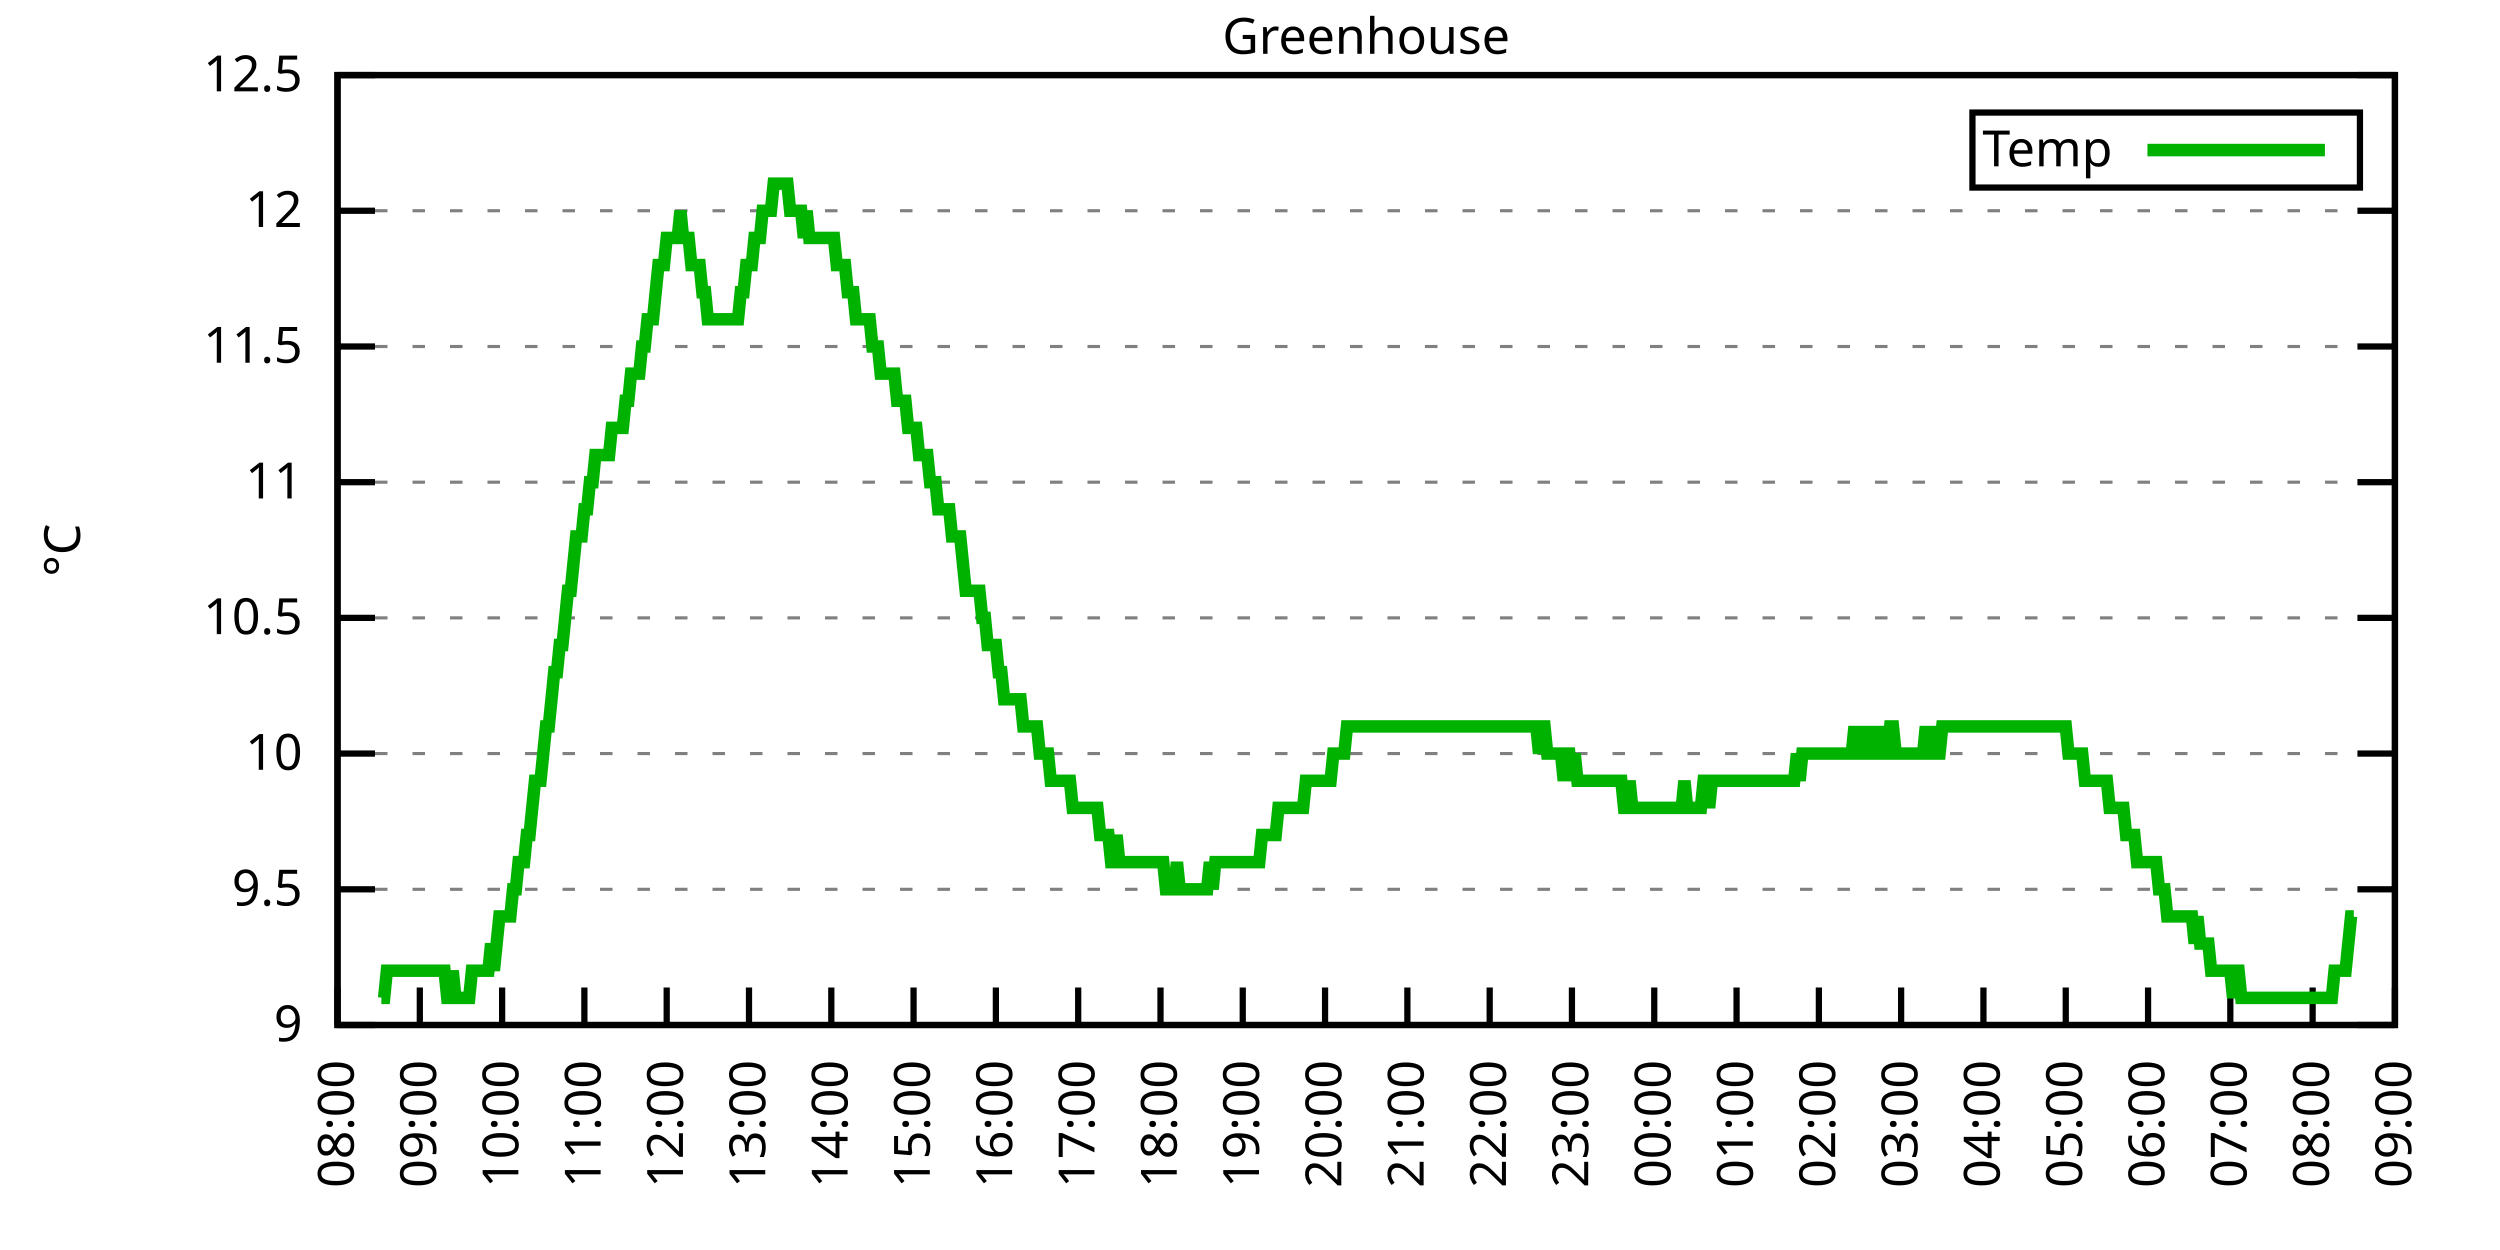
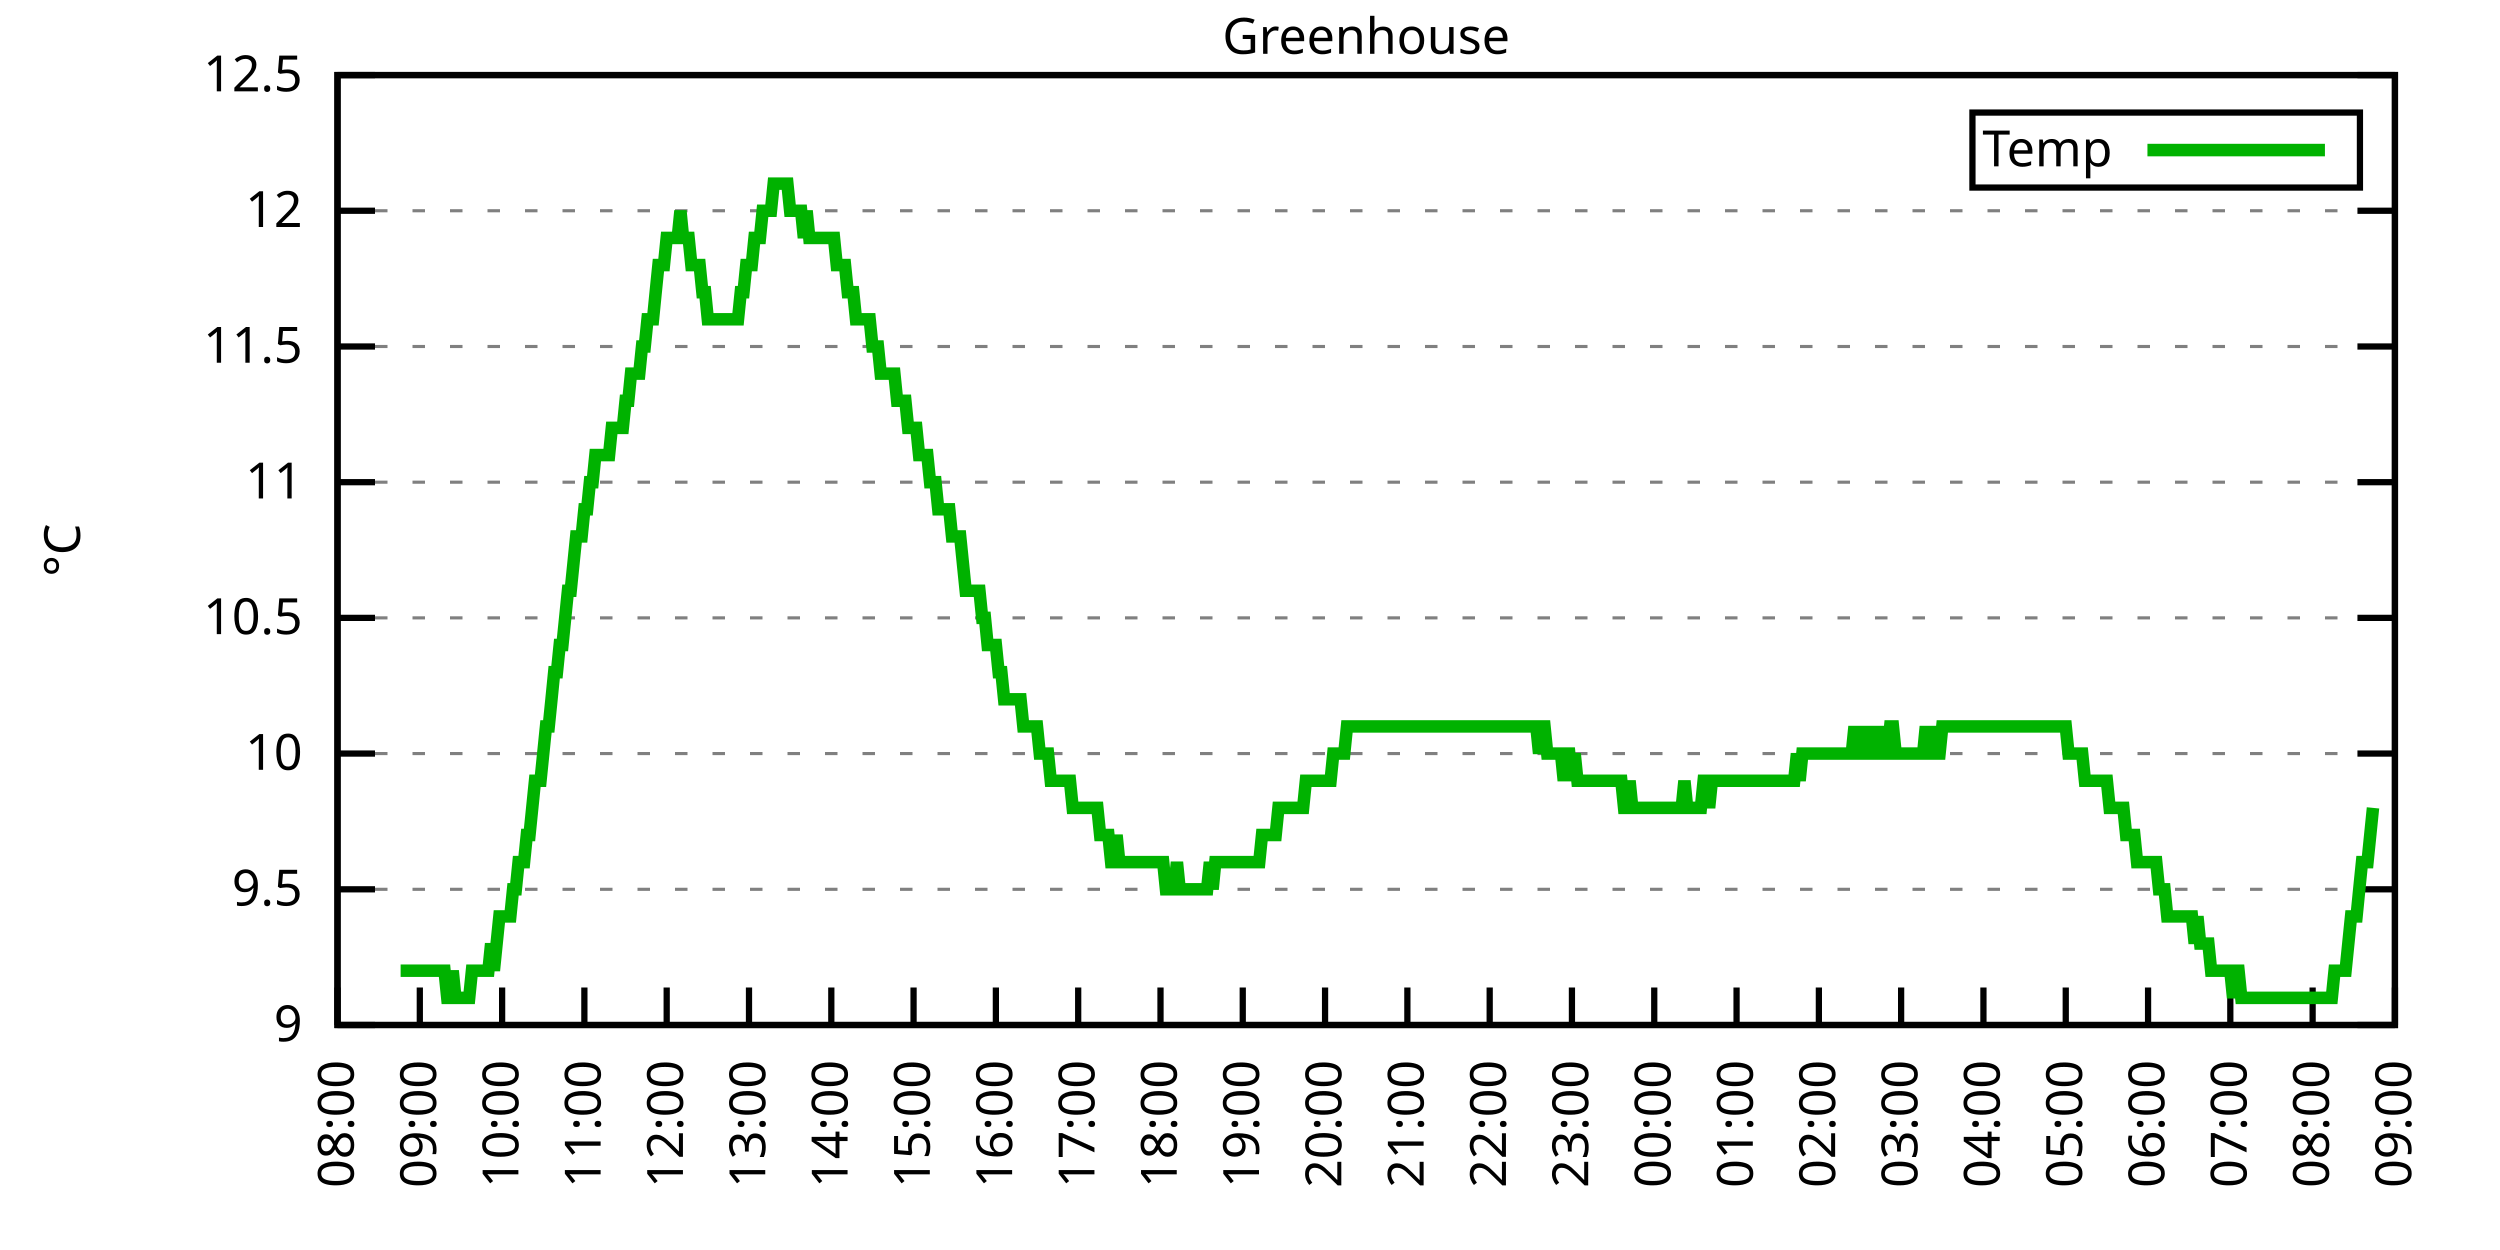
<svg xmlns="http://www.w3.org/2000/svg" xmlns:xlink="http://www.w3.org/1999/xlink" width="400" height="200" viewBox="0 0 400 200">
  <g id="gnuplot_canvas">
    <rect x="0" y="0" width="400" height="200" fill="none" />
    <defs>
      <circle id="gpDot" r="0.5" stroke-width="0.5" stroke="currentColor" />
      <path id="gpPt0" stroke-width="0.333" stroke="currentColor" d="M-1,0 h2 M0,-1 v2" />
      <path id="gpPt1" stroke-width="0.333" stroke="currentColor" d="M-1,-1 L1,1 M1,-1 L-1,1" />
      <path id="gpPt2" stroke-width="0.333" stroke="currentColor" d="M-1,0 L1,0 M0,-1 L0,1 M-1,-1 L1,1 M-1,1 L1,-1" />
      <rect id="gpPt3" stroke-width="0.333" stroke="currentColor" x="-1" y="-1" width="2" height="2" />
      <rect id="gpPt4" stroke-width="0.333" stroke="currentColor" fill="currentColor" x="-1" y="-1" width="2" height="2" />
      <circle id="gpPt5" stroke-width="0.333" stroke="currentColor" cx="0" cy="0" r="1" />
      <use xlink:href="#gpPt5" id="gpPt6" fill="currentColor" stroke="none" />
      <path id="gpPt7" stroke-width="0.333" stroke="currentColor" d="M0,-1.33 L-1.33,0.67 L1.33,0.67 z" />
      <use xlink:href="#gpPt7" id="gpPt8" fill="currentColor" stroke="none" />
      <use xlink:href="#gpPt7" id="gpPt9" stroke="currentColor" transform="rotate(180)" />
      <use xlink:href="#gpPt9" id="gpPt10" fill="currentColor" stroke="none" />
      <use xlink:href="#gpPt3" id="gpPt11" stroke="currentColor" transform="rotate(45)" />
      <use xlink:href="#gpPt11" id="gpPt12" fill="currentColor" stroke="none" />
      <path id="gpPt13" stroke-width="0.333" stroke="currentColor" d="M0,1.330 L1.265,0.411 L0.782,-1.067 L-0.782,-1.076 L-1.265,0.411 z" />
      <use xlink:href="#gpPt13" id="gpPt14" fill="currentColor" stroke="none" />
      <filter id="textbox" filterUnits="objectBoundingBox" x="0" y="0" height="1" width="1">
        <feFlood flood-color="white" flood-opacity="1" result="bgnd" />
        <feComposite in="SourceGraphic" in2="bgnd" operator="atop" />
      </filter>
      <filter id="greybox" filterUnits="objectBoundingBox" x="0" y="0" height="1" width="1">
        <feFlood flood-color="lightgrey" flood-opacity="1" result="grey" />
        <feComposite in="SourceGraphic" in2="grey" operator="atop" />
      </filter>
    </defs>
    <g fill="none" color="white" stroke="currentColor" stroke-width="1.00" stroke-linecap="butt" stroke-linejoin="miter">
</g>
    <g fill="none" color="black" stroke="currentColor" stroke-width="1.00" stroke-linecap="butt" stroke-linejoin="miter">
      <g stroke="none" shape-rendering="crispEdges">
        <polygon fill="rgb(255, 255, 255)" points="54.00,164.00 383.18,164.00 383.18,12.02 54.00,12.02 " />
      </g>
    </g>
    <g fill="none" color="black" stroke="currentColor" stroke-width="1.00" stroke-linecap="butt" stroke-linejoin="miter">
</g>
    <g fill="none" color="black" stroke="black" stroke-width="0.50" stroke-linecap="butt" stroke-linejoin="miter">
</g>
    <g fill="none" color="gray" stroke="currentColor" stroke-width="0.50" stroke-linecap="butt" stroke-linejoin="miter">
      <path stroke="gray" stroke-dasharray="2,4" class="gridline" d="M54.00,164.00 L383.19,164.00  " />
    </g>
    <g fill="none" color="gray" stroke="gray" stroke-width="1.00" stroke-linecap="butt" stroke-linejoin="miter">
</g>
    <g fill="none" color="black" stroke="currentColor" stroke-width="1.00" stroke-linecap="butt" stroke-linejoin="miter">
      <path stroke="black" d="M54.00,164.00 L60.00,164.00 M383.19,164.00 L377.19,164.00  " />
      <g transform="translate(48.40,166.60)" stroke="none" fill="black" font-family="Sans" font-size="8.00" text-anchor="end">
        <text>
          <tspan font-family="Sans"> 9</tspan>
        </text>
      </g>
    </g>
    <g fill="none" color="black" stroke="currentColor" stroke-width="1.00" stroke-linecap="butt" stroke-linejoin="miter">
</g>
    <g fill="none" color="black" stroke="black" stroke-width="0.50" stroke-linecap="butt" stroke-linejoin="miter">
</g>
    <g fill="none" color="gray" stroke="currentColor" stroke-width="0.50" stroke-linecap="butt" stroke-linejoin="miter">
      <path stroke="gray" stroke-dasharray="2,4" class="gridline" d="M54.00,142.29 L383.19,142.29  " />
    </g>
    <g fill="none" color="gray" stroke="gray" stroke-width="1.00" stroke-linecap="butt" stroke-linejoin="miter">
</g>
    <g fill="none" color="black" stroke="currentColor" stroke-width="1.00" stroke-linecap="butt" stroke-linejoin="miter">
      <path stroke="black" d="M54.00,142.29 L60.00,142.29 M383.19,142.29 L377.19,142.29  " />
      <g transform="translate(48.40,144.89)" stroke="none" fill="black" font-family="Sans" font-size="8.00" text-anchor="end">
        <text>
          <tspan font-family="Sans"> 9.5</tspan>
        </text>
      </g>
    </g>
    <g fill="none" color="black" stroke="currentColor" stroke-width="1.00" stroke-linecap="butt" stroke-linejoin="miter">
</g>
    <g fill="none" color="black" stroke="black" stroke-width="0.50" stroke-linecap="butt" stroke-linejoin="miter">
</g>
    <g fill="none" color="gray" stroke="currentColor" stroke-width="0.50" stroke-linecap="butt" stroke-linejoin="miter">
      <path stroke="gray" stroke-dasharray="2,4" class="gridline" d="M54.00,120.57 L383.19,120.57  " />
    </g>
    <g fill="none" color="gray" stroke="gray" stroke-width="1.00" stroke-linecap="butt" stroke-linejoin="miter">
</g>
    <g fill="none" color="black" stroke="currentColor" stroke-width="1.00" stroke-linecap="butt" stroke-linejoin="miter">
      <path stroke="black" d="M54.00,120.57 L60.00,120.57 M383.19,120.57 L377.19,120.57  " />
      <g transform="translate(48.40,123.17)" stroke="none" fill="black" font-family="Sans" font-size="8.00" text-anchor="end">
        <text>
          <tspan font-family="Sans"> 10</tspan>
        </text>
      </g>
    </g>
    <g fill="none" color="black" stroke="currentColor" stroke-width="1.00" stroke-linecap="butt" stroke-linejoin="miter">
</g>
    <g fill="none" color="black" stroke="black" stroke-width="0.50" stroke-linecap="butt" stroke-linejoin="miter">
</g>
    <g fill="none" color="gray" stroke="currentColor" stroke-width="0.50" stroke-linecap="butt" stroke-linejoin="miter">
      <path stroke="gray" stroke-dasharray="2,4" class="gridline" d="M54.00,98.86 L383.19,98.86  " />
    </g>
    <g fill="none" color="gray" stroke="gray" stroke-width="1.00" stroke-linecap="butt" stroke-linejoin="miter">
</g>
    <g fill="none" color="black" stroke="currentColor" stroke-width="1.00" stroke-linecap="butt" stroke-linejoin="miter">
      <path stroke="black" d="M54.00,98.86 L60.00,98.86 M383.19,98.86 L377.19,98.86  " />
      <g transform="translate(48.40,101.46)" stroke="none" fill="black" font-family="Sans" font-size="8.00" text-anchor="end">
        <text>
          <tspan font-family="Sans"> 10.5</tspan>
        </text>
      </g>
    </g>
    <g fill="none" color="black" stroke="currentColor" stroke-width="1.00" stroke-linecap="butt" stroke-linejoin="miter">
</g>
    <g fill="none" color="black" stroke="black" stroke-width="0.50" stroke-linecap="butt" stroke-linejoin="miter">
</g>
    <g fill="none" color="gray" stroke="currentColor" stroke-width="0.50" stroke-linecap="butt" stroke-linejoin="miter">
      <path stroke="gray" stroke-dasharray="2,4" class="gridline" d="M54.00,77.15 L383.19,77.15  " />
    </g>
    <g fill="none" color="gray" stroke="gray" stroke-width="1.00" stroke-linecap="butt" stroke-linejoin="miter">
</g>
    <g fill="none" color="black" stroke="currentColor" stroke-width="1.00" stroke-linecap="butt" stroke-linejoin="miter">
      <path stroke="black" d="M54.00,77.15 L60.00,77.15 M383.19,77.15 L377.19,77.15  " />
      <g transform="translate(48.40,79.75)" stroke="none" fill="black" font-family="Sans" font-size="8.00" text-anchor="end">
        <text>
          <tspan font-family="Sans"> 11</tspan>
        </text>
      </g>
    </g>
    <g fill="none" color="black" stroke="currentColor" stroke-width="1.00" stroke-linecap="butt" stroke-linejoin="miter">
</g>
    <g fill="none" color="black" stroke="black" stroke-width="0.50" stroke-linecap="butt" stroke-linejoin="miter">
</g>
    <g fill="none" color="gray" stroke="currentColor" stroke-width="0.50" stroke-linecap="butt" stroke-linejoin="miter">
      <path stroke="gray" stroke-dasharray="2,4" class="gridline" d="M54.00,55.44 L383.19,55.44  " />
    </g>
    <g fill="none" color="gray" stroke="gray" stroke-width="1.00" stroke-linecap="butt" stroke-linejoin="miter">
</g>
    <g fill="none" color="black" stroke="currentColor" stroke-width="1.00" stroke-linecap="butt" stroke-linejoin="miter">
      <path stroke="black" d="M54.00,55.44 L60.00,55.44 M383.19,55.44 L377.19,55.44  " />
      <g transform="translate(48.40,58.04)" stroke="none" fill="black" font-family="Sans" font-size="8.00" text-anchor="end">
        <text>
          <tspan font-family="Sans"> 11.5</tspan>
        </text>
      </g>
    </g>
    <g fill="none" color="black" stroke="currentColor" stroke-width="1.00" stroke-linecap="butt" stroke-linejoin="miter">
</g>
    <g fill="none" color="black" stroke="black" stroke-width="0.50" stroke-linecap="butt" stroke-linejoin="miter">
</g>
    <g fill="none" color="gray" stroke="currentColor" stroke-width="0.50" stroke-linecap="butt" stroke-linejoin="miter">
      <path stroke="gray" stroke-dasharray="2,4" class="gridline" d="M54.00,33.72 L383.19,33.72  " />
    </g>
    <g fill="none" color="gray" stroke="gray" stroke-width="1.00" stroke-linecap="butt" stroke-linejoin="miter">
</g>
    <g fill="none" color="black" stroke="currentColor" stroke-width="1.00" stroke-linecap="butt" stroke-linejoin="miter">
      <path stroke="black" d="M54.00,33.72 L60.00,33.72 M383.19,33.72 L377.19,33.72  " />
      <g transform="translate(48.40,36.32)" stroke="none" fill="black" font-family="Sans" font-size="8.00" text-anchor="end">
        <text>
          <tspan font-family="Sans"> 12</tspan>
        </text>
      </g>
    </g>
    <g fill="none" color="black" stroke="currentColor" stroke-width="1.00" stroke-linecap="butt" stroke-linejoin="miter">
</g>
    <g fill="none" color="black" stroke="black" stroke-width="0.50" stroke-linecap="butt" stroke-linejoin="miter">
</g>
    <g fill="none" color="gray" stroke="currentColor" stroke-width="0.50" stroke-linecap="butt" stroke-linejoin="miter">
      <path stroke="gray" stroke-dasharray="2,4" class="gridline" d="M54.00,12.01 L383.19,12.01  " />
    </g>
    <g fill="none" color="gray" stroke="gray" stroke-width="1.00" stroke-linecap="butt" stroke-linejoin="miter">
</g>
    <g fill="none" color="black" stroke="currentColor" stroke-width="1.00" stroke-linecap="butt" stroke-linejoin="miter">
      <path stroke="black" d="M54.00,12.01 L60.00,12.01 M383.19,12.01 L377.19,12.01  " />
      <g transform="translate(48.40,14.61)" stroke="none" fill="black" font-family="Sans" font-size="8.00" text-anchor="end">
        <text>
          <tspan font-family="Sans"> 12.5</tspan>
        </text>
      </g>
    </g>
    <g fill="none" color="black" stroke="currentColor" stroke-width="1.00" stroke-linecap="butt" stroke-linejoin="miter">
      <path stroke="black" d="M54.00,164.00 L54.00,158.00  " />
      <g transform="translate(56.60,169.60) rotate(270.00)" stroke="none" fill="black" font-family="Sans" font-size="8.00" text-anchor="end">
        <text>
          <tspan font-family="Sans">08:00</tspan>
        </text>
      </g>
    </g>
    <g fill="none" color="black" stroke="currentColor" stroke-width="1.00" stroke-linecap="butt" stroke-linejoin="miter">
      <path stroke="black" d="M67.17,164.00 L67.17,158.00  " />
      <g transform="translate(69.77,169.60) rotate(270.00)" stroke="none" fill="black" font-family="Sans" font-size="8.00" text-anchor="end">
        <text>
          <tspan font-family="Sans">09:00</tspan>
        </text>
      </g>
    </g>
    <g fill="none" color="black" stroke="currentColor" stroke-width="1.00" stroke-linecap="butt" stroke-linejoin="miter">
      <path stroke="black" d="M80.34,164.00 L80.34,158.00  " />
      <g transform="translate(82.94,169.60) rotate(270.00)" stroke="none" fill="black" font-family="Sans" font-size="8.00" text-anchor="end">
        <text>
          <tspan font-family="Sans">10:00</tspan>
        </text>
      </g>
    </g>
    <g fill="none" color="black" stroke="currentColor" stroke-width="1.00" stroke-linecap="butt" stroke-linejoin="miter">
      <path stroke="black" d="M93.50,164.00 L93.50,158.00  " />
      <g transform="translate(96.10,169.60) rotate(270.00)" stroke="none" fill="black" font-family="Sans" font-size="8.00" text-anchor="end">
        <text>
          <tspan font-family="Sans">11:00</tspan>
        </text>
      </g>
    </g>
    <g fill="none" color="black" stroke="currentColor" stroke-width="1.00" stroke-linecap="butt" stroke-linejoin="miter">
      <path stroke="black" d="M106.67,164.00 L106.67,158.00  " />
      <g transform="translate(109.27,169.60) rotate(270.00)" stroke="none" fill="black" font-family="Sans" font-size="8.00" text-anchor="end">
        <text>
          <tspan font-family="Sans">12:00</tspan>
        </text>
      </g>
    </g>
    <g fill="none" color="black" stroke="currentColor" stroke-width="1.00" stroke-linecap="butt" stroke-linejoin="miter">
      <path stroke="black" d="M119.84,164.00 L119.84,158.00  " />
      <g transform="translate(122.44,169.60) rotate(270.00)" stroke="none" fill="black" font-family="Sans" font-size="8.00" text-anchor="end">
        <text>
          <tspan font-family="Sans">13:00</tspan>
        </text>
      </g>
    </g>
    <g fill="none" color="black" stroke="currentColor" stroke-width="1.00" stroke-linecap="butt" stroke-linejoin="miter">
      <path stroke="black" d="M133.01,164.00 L133.01,158.00  " />
      <g transform="translate(135.61,169.60) rotate(270.00)" stroke="none" fill="black" font-family="Sans" font-size="8.00" text-anchor="end">
        <text>
          <tspan font-family="Sans">14:00</tspan>
        </text>
      </g>
    </g>
    <g fill="none" color="black" stroke="currentColor" stroke-width="1.00" stroke-linecap="butt" stroke-linejoin="miter">
      <path stroke="black" d="M146.17,164.00 L146.17,158.00  " />
      <g transform="translate(148.77,169.60) rotate(270.00)" stroke="none" fill="black" font-family="Sans" font-size="8.00" text-anchor="end">
        <text>
          <tspan font-family="Sans">15:00</tspan>
        </text>
      </g>
    </g>
    <g fill="none" color="black" stroke="currentColor" stroke-width="1.00" stroke-linecap="butt" stroke-linejoin="miter">
      <path stroke="black" d="M159.34,164.00 L159.34,158.00  " />
      <g transform="translate(161.94,169.60) rotate(270.00)" stroke="none" fill="black" font-family="Sans" font-size="8.00" text-anchor="end">
        <text>
          <tspan font-family="Sans">16:00</tspan>
        </text>
      </g>
    </g>
    <g fill="none" color="black" stroke="currentColor" stroke-width="1.00" stroke-linecap="butt" stroke-linejoin="miter">
      <path stroke="black" d="M172.51,164.00 L172.51,158.00  " />
      <g transform="translate(175.11,169.60) rotate(270.00)" stroke="none" fill="black" font-family="Sans" font-size="8.00" text-anchor="end">
        <text>
          <tspan font-family="Sans">17:00</tspan>
        </text>
      </g>
    </g>
    <g fill="none" color="black" stroke="currentColor" stroke-width="1.00" stroke-linecap="butt" stroke-linejoin="miter">
      <path stroke="black" d="M185.68,164.00 L185.68,158.00  " />
      <g transform="translate(188.28,169.60) rotate(270.00)" stroke="none" fill="black" font-family="Sans" font-size="8.00" text-anchor="end">
        <text>
          <tspan font-family="Sans">18:00</tspan>
        </text>
      </g>
    </g>
    <g fill="none" color="black" stroke="currentColor" stroke-width="1.00" stroke-linecap="butt" stroke-linejoin="miter">
      <path stroke="black" d="M198.84,164.00 L198.84,158.00  " />
      <g transform="translate(201.44,169.60) rotate(270.00)" stroke="none" fill="black" font-family="Sans" font-size="8.00" text-anchor="end">
        <text>
          <tspan font-family="Sans">19:00</tspan>
        </text>
      </g>
    </g>
    <g fill="none" color="black" stroke="currentColor" stroke-width="1.00" stroke-linecap="butt" stroke-linejoin="miter">
      <path stroke="black" d="M212.01,164.00 L212.01,158.00  " />
      <g transform="translate(214.61,169.60) rotate(270.00)" stroke="none" fill="black" font-family="Sans" font-size="8.00" text-anchor="end">
        <text>
          <tspan font-family="Sans">20:00</tspan>
        </text>
      </g>
    </g>
    <g fill="none" color="black" stroke="currentColor" stroke-width="1.00" stroke-linecap="butt" stroke-linejoin="miter">
      <path stroke="black" d="M225.18,164.00 L225.18,158.00  " />
      <g transform="translate(227.78,169.60) rotate(270.00)" stroke="none" fill="black" font-family="Sans" font-size="8.00" text-anchor="end">
        <text>
          <tspan font-family="Sans">21:00</tspan>
        </text>
      </g>
    </g>
    <g fill="none" color="black" stroke="currentColor" stroke-width="1.00" stroke-linecap="butt" stroke-linejoin="miter">
      <path stroke="black" d="M238.35,164.00 L238.35,158.00  " />
      <g transform="translate(240.95,169.60) rotate(270.00)" stroke="none" fill="black" font-family="Sans" font-size="8.00" text-anchor="end">
        <text>
          <tspan font-family="Sans">22:00</tspan>
        </text>
      </g>
    </g>
    <g fill="none" color="black" stroke="currentColor" stroke-width="1.00" stroke-linecap="butt" stroke-linejoin="miter">
      <path stroke="black" d="M251.51,164.00 L251.51,158.00  " />
      <g transform="translate(254.11,169.60) rotate(270.00)" stroke="none" fill="black" font-family="Sans" font-size="8.00" text-anchor="end">
        <text>
          <tspan font-family="Sans">23:00</tspan>
        </text>
      </g>
    </g>
    <g fill="none" color="black" stroke="currentColor" stroke-width="1.00" stroke-linecap="butt" stroke-linejoin="miter">
      <path stroke="black" d="M264.68,164.00 L264.68,158.00  " />
      <g transform="translate(267.28,169.60) rotate(270.00)" stroke="none" fill="black" font-family="Sans" font-size="8.00" text-anchor="end">
        <text>
          <tspan font-family="Sans">00:00</tspan>
        </text>
      </g>
    </g>
    <g fill="none" color="black" stroke="currentColor" stroke-width="1.00" stroke-linecap="butt" stroke-linejoin="miter">
      <path stroke="black" d="M277.85,164.00 L277.85,158.00  " />
      <g transform="translate(280.45,169.60) rotate(270.00)" stroke="none" fill="black" font-family="Sans" font-size="8.00" text-anchor="end">
        <text>
          <tspan font-family="Sans">01:00</tspan>
        </text>
      </g>
    </g>
    <g fill="none" color="black" stroke="currentColor" stroke-width="1.00" stroke-linecap="butt" stroke-linejoin="miter">
      <path stroke="black" d="M291.02,164.00 L291.02,158.00  " />
      <g transform="translate(293.62,169.60) rotate(270.00)" stroke="none" fill="black" font-family="Sans" font-size="8.00" text-anchor="end">
        <text>
          <tspan font-family="Sans">02:00</tspan>
        </text>
      </g>
    </g>
    <g fill="none" color="black" stroke="currentColor" stroke-width="1.00" stroke-linecap="butt" stroke-linejoin="miter">
      <path stroke="black" d="M304.18,164.00 L304.18,158.00  " />
      <g transform="translate(306.78,169.60) rotate(270.00)" stroke="none" fill="black" font-family="Sans" font-size="8.00" text-anchor="end">
        <text>
          <tspan font-family="Sans">03:00</tspan>
        </text>
      </g>
    </g>
    <g fill="none" color="black" stroke="currentColor" stroke-width="1.00" stroke-linecap="butt" stroke-linejoin="miter">
      <path stroke="black" d="M317.35,164.00 L317.35,158.00  " />
      <g transform="translate(319.95,169.60) rotate(270.00)" stroke="none" fill="black" font-family="Sans" font-size="8.00" text-anchor="end">
        <text>
          <tspan font-family="Sans">04:00</tspan>
        </text>
      </g>
    </g>
    <g fill="none" color="black" stroke="currentColor" stroke-width="1.00" stroke-linecap="butt" stroke-linejoin="miter">
      <path stroke="black" d="M330.52,164.00 L330.52,158.00  " />
      <g transform="translate(333.12,169.60) rotate(270.00)" stroke="none" fill="black" font-family="Sans" font-size="8.00" text-anchor="end">
        <text>
          <tspan font-family="Sans">05:00</tspan>
        </text>
      </g>
    </g>
    <g fill="none" color="black" stroke="currentColor" stroke-width="1.00" stroke-linecap="butt" stroke-linejoin="miter">
      <path stroke="black" d="M343.69,164.00 L343.69,158.00  " />
      <g transform="translate(346.29,169.60) rotate(270.00)" stroke="none" fill="black" font-family="Sans" font-size="8.00" text-anchor="end">
        <text>
          <tspan font-family="Sans">06:00</tspan>
        </text>
      </g>
    </g>
    <g fill="none" color="black" stroke="currentColor" stroke-width="1.00" stroke-linecap="butt" stroke-linejoin="miter">
      <path stroke="black" d="M356.85,164.00 L356.85,158.00  " />
      <g transform="translate(359.45,169.60) rotate(270.00)" stroke="none" fill="black" font-family="Sans" font-size="8.00" text-anchor="end">
        <text>
          <tspan font-family="Sans">07:00</tspan>
        </text>
      </g>
    </g>
    <g fill="none" color="black" stroke="currentColor" stroke-width="1.00" stroke-linecap="butt" stroke-linejoin="miter">
      <path stroke="black" d="M370.02,164.00 L370.02,158.00  " />
      <g transform="translate(372.62,169.60) rotate(270.00)" stroke="none" fill="black" font-family="Sans" font-size="8.00" text-anchor="end">
        <text>
          <tspan font-family="Sans">08:00</tspan>
        </text>
      </g>
    </g>
    <g fill="none" color="black" stroke="currentColor" stroke-width="1.00" stroke-linecap="butt" stroke-linejoin="miter">
      <path stroke="black" d="M383.19,164.00 L383.19,158.00  " />
      <g transform="translate(385.79,169.60) rotate(270.00)" stroke="none" fill="black" font-family="Sans" font-size="8.00" text-anchor="end">
        <text>
          <tspan font-family="Sans">09:00</tspan>
        </text>
      </g>
    </g>
    <g fill="none" color="black" stroke="currentColor" stroke-width="1.00" stroke-linecap="butt" stroke-linejoin="miter">
</g>
    <g fill="none" color="black" stroke="currentColor" stroke-width="1.00" stroke-linecap="butt" stroke-linejoin="miter">
      <path stroke="black" d="M54.00,12.01 L54.00,164.00 L383.19,164.00 L383.19,12.01 L54.00,12.01 Z  " />
    </g>
    <g fill="none" color="black" stroke="currentColor" stroke-width="1.00" stroke-linecap="butt" stroke-linejoin="miter">
</g>
    <g fill="none" color="black" stroke="currentColor" stroke-width="1.00" stroke-linecap="butt" stroke-linejoin="miter">
      <path stroke="black" d="M315.59,30.01 L315.59,18.01 L377.59,18.01 L377.59,30.01 L315.59,30.01 Z  " />
    </g>
    <g id="Greenhouse_plot_1">
      <g fill="none" color="white" stroke="black" stroke-width="2.00" stroke-linecap="butt" stroke-linejoin="miter">
</g>
      <g fill="none" color="black" stroke="currentColor" stroke-width="2.00" stroke-linecap="butt" stroke-linejoin="miter">
        <g transform="translate(337.99,26.61)" stroke="none" fill="black" font-family="Sans" font-size="8.00" text-anchor="end">
          <text>
            <tspan font-family="Sans">Temp</tspan>
          </text>
        </g>
      </g>
      <g fill="none" color="black" stroke="currentColor" stroke-width="2.00" stroke-linecap="butt" stroke-linejoin="miter">
-         <path stroke="rgb(  0, 178,   0)" d="M343.59,24.01 L371.99,24.01 M61.02,159.66 L61.46,159.66 L61.90,155.31 L62.34,155.31 L62.78,155.31 L63.22,155.31   L63.66,155.31 L64.10,155.31 L64.53,155.31 L64.97,155.31 L65.41,155.31 L65.85,155.31 L66.29,155.31 L66.73,155.31   L67.17,155.31 L67.61,155.31 L68.05,155.31 L68.48,155.31 L68.92,155.31 L69.36,155.31 L69.80,155.31 L70.24,155.31   L70.68,155.31 L71.12,155.31 L71.56,159.66 L72.00,159.66 L72.43,155.31 L72.87,159.66 L73.31,159.66 L73.75,159.66   L74.19,159.66 L74.63,159.66 L75.07,159.66 L75.51,155.31 L75.95,155.31 L76.38,155.31 L76.82,155.31 L77.26,155.31   L77.70,155.31 L78.14,155.31 L78.58,150.97 L79.02,155.31 L79.46,150.97 L79.90,146.63 L80.34,146.63 L80.77,146.63   L81.21,146.63 L81.65,146.63 L82.09,142.29 L82.53,142.29 L82.97,137.94 L83.41,137.94 L83.85,137.94 L84.29,133.60   L84.72,133.60 L85.16,129.26 L85.60,124.92 L86.04,124.92 L86.48,124.92 L86.92,120.57 L87.36,116.23 L87.80,116.23   L88.24,111.89 L88.67,107.55 L89.11,107.55 L89.55,103.20 L89.99,103.20 L90.43,98.86 L90.87,94.52 L91.31,94.52   L91.75,90.18 L92.19,85.83 L92.62,85.83 L93.06,85.83 L93.50,81.49 L93.94,81.49 L94.38,77.15 L94.82,77.15   L95.26,72.81 L95.70,72.81 L96.14,72.81 L96.58,72.81 L97.01,72.81 L97.45,72.81 L97.89,68.46 L98.33,68.46   L98.77,68.46 L99.21,68.46 L99.65,68.46 L100.09,64.12 L100.53,64.12 L100.96,59.78 L101.40,59.78 L101.84,59.78   L102.28,59.78 L102.72,55.44 L103.16,55.44 L103.60,51.09 L104.04,51.09 L104.48,51.09 L104.91,46.75 L105.35,42.41   L105.79,42.41 L106.23,42.41 L106.67,38.07 L107.11,38.07 L107.55,38.07 L107.99,38.07 L108.43,38.07 L108.87,33.72   L109.30,38.07 L109.74,38.07 L110.18,38.07 L110.62,42.41 L111.06,42.41 L111.50,42.41 L111.94,42.41 L112.38,46.75   L112.82,46.75 L113.25,51.09 L113.69,51.09 L114.13,51.09 L114.57,51.09 L115.01,51.09 L115.45,51.09 L115.89,51.09   L116.33,51.09 L116.77,51.09 L117.20,51.09 L117.64,51.09 L118.08,51.09 L118.52,46.75 L118.96,46.75 L119.40,42.41   L119.84,42.41 L120.28,42.41 L120.72,38.07 L121.15,38.07 L121.59,38.07 L122.03,33.72 L122.47,33.72 L122.91,33.72   L123.35,33.72 L123.79,29.38 L124.23,29.38 L124.67,29.38 L125.11,29.38 L125.54,29.38 L125.98,29.38 L126.42,33.72   L126.86,33.72 L127.30,33.72 L127.74,33.72 L128.18,33.72 L128.62,38.07 L129.06,33.72 L129.49,38.07 L129.93,38.07   L130.37,38.07 L130.81,38.07 L131.25,38.07 L131.69,38.07 L132.13,38.07 L132.57,38.07 L133.01,38.07 L133.44,38.07   L133.88,42.41 L134.32,42.41 L134.76,42.41 L135.20,42.41 L135.64,46.75 L136.08,46.75 L136.52,46.75 L136.96,51.09   L137.39,51.09 L137.83,51.09 L138.27,51.09 L138.71,51.09 L139.15,51.09 L139.59,55.44 L140.03,55.44 L140.47,55.44   L140.91,59.78 L141.35,59.78 L141.78,59.78 L142.22,59.78 L142.66,59.78 L143.10,59.78 L143.54,64.12 L143.98,64.12   L144.42,64.12 L144.86,64.12 L145.30,68.46 L145.73,68.46 L146.17,68.46 L146.61,68.46 L147.05,72.81 L147.49,72.81   L147.93,72.81 L148.37,72.81 L148.81,77.15 L149.25,77.15 L149.68,77.15 L150.12,81.49 L150.56,81.49 L151.00,81.49   L151.44,81.49 L151.88,81.49 L152.32,85.83 L152.76,85.83 L153.20,85.83 L153.63,85.83 L154.07,90.18 L154.51,94.52   L154.95,94.52 L155.39,94.52 L155.83,94.52 L156.27,94.52 L156.71,94.52 L157.15,98.86 L157.59,98.86 L158.02,103.20   L158.46,103.20 L158.90,103.20 L159.34,103.20 L159.78,107.55 L160.22,107.55 L160.66,111.89 L161.10,111.89 L161.54,111.89   L161.97,111.89 L162.41,111.89 L162.85,111.89 L163.29,111.89 L163.73,116.23 L164.17,116.23 L164.61,116.23 L165.05,116.23   L165.49,116.23 L165.92,116.23 L166.36,120.57 L166.80,120.57 L167.24,120.57 L167.68,120.57 L168.12,124.92 L168.56,124.92   L169.00,124.92 L169.44,124.92 L169.87,124.92 L170.31,124.92 L170.75,124.92 L171.19,124.92 L171.63,129.26 L172.07,129.26   L172.51,129.26 L172.95,129.26 L173.39,129.26 L173.83,129.26 L174.26,129.26 L174.70,129.26 L175.14,129.26 L175.58,129.26   L176.02,133.60 L176.46,133.60 L176.90,133.60 L177.34,133.60 L177.78,137.94 L178.21,137.94 L178.65,133.60 L179.09,137.94   L179.53,137.94 L179.97,137.94 L180.41,137.94 L180.85,137.94 L181.29,137.94 L181.73,137.94 L182.16,137.94 L182.60,137.94   L183.04,137.94 L183.48,137.94 L183.92,137.94 L184.36,137.94 L184.80,137.94 L185.24,137.94 L185.68,137.94 L186.11,137.94   L186.55,142.29 L186.99,142.29 L187.43,142.29 L187.87,142.29 L188.31,137.94 L188.75,142.29 L189.19,142.29 L189.63,142.29   L190.07,142.29 L190.50,142.29 L190.94,142.29 L191.38,142.29 L191.82,142.29 L192.26,142.29 L192.70,142.29 L193.14,142.29   L193.58,137.94 L194.02,142.29 L194.45,137.94 L194.89,137.94 L195.33,137.94 L195.77,137.94 L196.21,137.94 L196.65,137.94   L197.09,137.94 L197.53,137.94 L197.97,137.94 L198.40,137.94 L198.84,137.94 L199.28,137.94 L199.72,137.94 L200.16,137.94   L200.60,137.94 L201.04,137.94 L201.48,137.94 L201.92,133.60 L202.35,133.60 L202.79,133.60 L203.23,133.60 L203.67,133.60   L204.11,133.60 L204.55,129.26 L204.99,129.26 L205.43,129.26 L205.87,129.26 L206.31,129.26 L206.74,129.26 L207.18,129.26   L207.62,129.26 L208.06,129.26 L208.50,129.26 L208.94,124.92 L209.38,124.92 L209.82,124.92 L210.26,124.92 L210.69,124.92   L211.13,124.92 L211.57,124.92 L212.01,124.92 L212.45,124.92 L212.89,124.92 L213.33,120.57 L213.77,120.57 L214.21,120.57   L214.64,120.57 L215.08,120.57 L215.52,116.23 L215.96,116.23 L216.40,116.23 L216.84,116.23 L217.28,116.23 L217.72,116.23   L218.16,116.23 L218.60,116.23 L219.03,116.23 L219.47,116.23 L219.91,116.23 L220.35,116.23 L220.79,116.23 L221.23,116.23   L221.67,116.23 L222.11,116.23 L222.55,116.23 L222.98,116.23 L223.42,116.23 L223.86,116.23 L224.30,116.23 L224.74,116.23   L225.18,116.23 L225.62,116.23 L226.06,116.23 L226.50,116.23 L226.93,116.23 L227.37,116.23 L227.81,116.23 L228.25,116.23   L228.69,116.23 L229.13,116.23 L229.57,116.23 L230.01,116.23 L230.45,116.23 L230.88,116.23 L231.32,116.23 L231.76,116.23   L232.20,116.23 L232.64,116.23 L233.08,116.23 L233.52,116.23 L233.96,116.23 L234.40,116.23 L234.84,116.23 L235.27,116.23   L235.71,116.23 L236.15,116.23 L236.59,116.23 L237.03,116.23 L237.47,116.23 L237.91,116.23 L238.35,116.23 L238.79,116.23   L239.22,116.23 L239.66,116.23 L240.10,116.23 L240.54,116.23 L240.98,116.23 L241.42,116.23 L241.86,116.23 L242.30,116.23   L242.74,116.23 L243.17,116.23 L243.61,116.23 L244.05,116.23 L244.49,116.23 L244.93,116.23 L245.37,116.23 L245.81,116.23   L246.25,120.57 L246.69,116.23 L247.12,116.23 L247.56,120.57 L248.00,120.57 L248.44,120.57 L248.88,120.57 L249.32,120.57   L249.76,120.57 L250.20,124.92 L250.64,120.57 L251.08,120.57 L251.51,124.92 L251.95,120.57 L252.39,124.92 L252.83,124.92   L253.27,124.92 L253.71,124.92 L254.15,124.92 L254.59,124.92 L255.03,124.92 L255.46,124.92 L255.90,124.92 L256.34,124.92   L256.78,124.92 L257.22,124.92 L257.66,124.92 L258.10,124.92 L258.54,124.92 L258.98,124.92 L259.41,124.92 L259.85,129.26   L260.29,129.26 L260.73,124.92 L261.17,129.26 L261.61,129.26 L262.05,129.26 L262.49,129.26 L262.93,129.26 L263.36,129.26   L263.80,129.26 L264.24,129.26 L264.68,129.26 L265.12,129.26 L265.56,129.26 L266.00,129.26 L266.44,129.26 L266.88,129.26   L267.32,129.26 L267.75,129.26 L268.19,129.26 L268.63,129.26 L269.07,129.26 L269.51,124.92 L269.95,129.26 L270.39,129.26   L270.83,129.26 L271.27,129.26 L271.70,129.26 L272.14,129.26 L272.58,124.92 L273.02,124.92 L273.46,129.26 L273.90,124.92   L274.34,124.92 L274.78,124.92 L275.22,124.92 L275.65,124.92 L276.09,124.92 L276.53,124.92 L276.97,124.92 L277.41,124.92   L277.85,124.92 L278.29,124.92 L278.73,124.92 L279.17,124.92 L279.60,124.92 L280.04,124.92 L280.48,124.92 L280.92,124.92   L281.36,124.92 L281.80,124.92 L282.24,124.92 L282.68,124.92 L283.12,124.92 L283.56,124.92 L283.99,124.92 L284.43,124.92   L284.87,124.92 L285.31,124.92 L285.75,124.92 L286.19,124.92 L286.63,124.92 L287.07,124.92 L287.51,120.57 L287.94,124.92   L288.38,120.57 L288.82,120.57 L289.26,120.57 L289.70,120.57 L290.14,120.57 L290.58,120.57 L291.02,120.57 L291.46,120.57   L291.89,120.57 L292.33,120.57 L292.77,120.57 L293.21,120.57 L293.65,120.57 L294.09,120.57 L294.53,120.57 L294.97,120.57   L295.41,120.57 L295.84,120.57 L296.28,120.57 L296.72,116.23 L297.16,120.57 L297.60,120.57 L298.04,120.57 L298.48,116.23   L298.92,120.57 L299.36,120.57 L299.80,116.23 L300.23,120.57 L300.67,116.23 L301.11,120.57 L301.55,120.57 L301.99,120.57   L302.43,116.23 L302.87,116.23 L303.31,120.57 L303.75,120.57 L304.18,120.57 L304.62,120.57 L305.06,120.57 L305.50,120.57   L305.94,120.57 L306.38,120.57 L306.82,120.57 L307.26,120.57 L307.70,120.57 L308.13,116.23 L308.57,120.57 L309.01,120.57   L309.45,116.23 L309.89,120.57 L310.33,120.57 L310.77,116.23 L311.21,116.23 L311.65,116.23 L312.08,116.23 L312.52,116.23   L312.96,116.23 L313.40,116.23 L313.84,116.23 L314.28,116.23 L314.72,116.23 L315.16,116.23 L315.60,116.23 L316.04,116.23   L316.47,116.23 L316.91,116.23 L317.35,116.23 L317.79,116.23 L318.23,116.23 L318.67,116.23 L319.11,116.23 L319.55,116.23   L319.99,116.23 L320.42,116.23 L320.86,116.23 L321.30,116.23 L321.74,116.23 L322.18,116.23 L322.62,116.23 L323.06,116.23   L323.50,116.23 L323.94,116.23 L324.37,116.23 L324.81,116.23 L325.25,116.23 L325.69,116.23 L326.13,116.23 L326.57,116.23   L327.01,116.23 L327.45,116.23 L327.89,116.23 L328.33,116.23 L328.76,116.23 L329.20,116.23 L329.64,116.23 L330.08,116.23   L330.52,116.23 L330.96,120.57 L331.40,120.57 L331.84,120.57 L332.28,120.57 L332.71,120.57 L333.15,120.57 L333.59,124.92   L334.03,124.92 L334.47,124.92 L334.91,124.92 L335.35,124.92 L335.79,124.92 L336.23,124.92 L336.66,124.92 L337.10,124.92   L337.54,129.26 L337.98,129.26 L338.42,129.26 L338.86,129.26 L339.30,129.26 L339.74,129.26 L340.18,133.60 L340.61,133.60   L341.05,133.60 L341.49,133.60 L341.93,137.94 L342.37,137.94 L342.81,137.94 L343.25,137.94 L343.69,137.94 L344.13,137.94   L344.57,137.94 L345.00,137.94 L345.44,142.29 L345.88,142.29 L346.32,142.29 L346.76,146.63 L347.20,146.63 L347.64,146.63   L348.08,146.63 L348.52,146.63 L348.95,146.63 L349.39,146.63 L349.83,146.63 L350.27,146.63 L350.71,146.63 L351.15,150.97   L351.59,146.63 L352.03,150.97 L352.47,150.97 L352.90,150.97 L353.34,150.97 L353.78,155.31 L354.22,155.31 L354.66,155.31   L355.10,155.31 L355.54,155.31 L355.98,155.31 L356.42,155.31 L356.85,155.31 L357.29,159.66 L357.73,155.31 L358.17,155.31   L358.61,159.66 L359.05,159.66 L359.49,159.66 L359.93,159.66 L360.37,159.66 L360.81,159.66 L361.24,159.66 L361.68,159.66   L362.12,159.66 L362.56,159.66 L363.00,159.66 L363.44,159.66 L363.88,159.66 L364.32,159.66 L364.76,159.66 L365.19,159.66   L365.63,159.66 L366.07,159.66 L366.51,159.66 L366.95,159.66 L367.39,159.66 L367.83,159.66 L368.27,159.66 L368.71,159.66   L369.14,159.66 L369.58,159.66 L370.02,159.66 L370.46,159.66 L370.90,159.66 L371.34,159.66 L371.78,159.66 L372.22,159.66   L372.66,159.66 L373.09,159.66 L373.53,155.31 L373.97,155.31 L374.41,155.31 L374.85,155.31 L375.29,155.31 L375.73,150.97   L376.17,146.63 L376.61,146.63  " />
+         <path stroke="rgb(  0, 178,   0)" d="M343.59,24.01 L371.99,24.01 M64.10,155.31 L64.53,155.31 L64.97,155.31 L65.41,155.31 L65.85,155.31 L66.29,155.31   L66.73,155.31 L67.17,155.31 L67.61,155.31 L68.05,155.31 L68.48,155.31 L68.92,155.31 L69.36,155.31 L69.80,155.31   L70.24,155.31 L70.68,155.31 L71.12,155.31 L71.56,159.66 L72.00,159.66 L72.43,155.31 L72.87,159.66 L73.31,159.66   L73.75,159.66 L74.19,159.66 L74.63,159.66 L75.07,159.66 L75.51,155.31 L75.95,155.31 L76.38,155.31 L76.82,155.31   L77.26,155.31 L77.70,155.31 L78.14,155.31 L78.58,150.97 L79.02,155.31 L79.46,150.97 L79.90,146.63 L80.34,146.63   L80.77,146.63 L81.21,146.63 L81.65,146.63 L82.09,142.29 L82.53,142.29 L82.97,137.94 L83.41,137.94 L83.85,137.94   L84.29,133.60 L84.72,133.60 L85.16,129.26 L85.60,124.92 L86.04,124.92 L86.48,124.92 L86.92,120.57 L87.36,116.23   L87.80,116.23 L88.24,111.89 L88.67,107.55 L89.11,107.55 L89.55,103.20 L89.99,103.20 L90.43,98.86 L90.87,94.52   L91.31,94.52 L91.75,90.18 L92.19,85.83 L92.62,85.83 L93.06,85.83 L93.50,81.49 L93.94,81.49 L94.38,77.15   L94.82,77.15 L95.26,72.81 L95.70,72.81 L96.14,72.81 L96.58,72.81 L97.01,72.81 L97.45,72.81 L97.89,68.46   L98.33,68.46 L98.77,68.46 L99.21,68.46 L99.65,68.46 L100.09,64.12 L100.53,64.12 L100.96,59.78 L101.40,59.78   L101.84,59.78 L102.28,59.78 L102.72,55.44 L103.16,55.44 L103.60,51.09 L104.04,51.09 L104.48,51.09 L104.91,46.75   L105.35,42.41 L105.79,42.41 L106.23,42.41 L106.67,38.07 L107.11,38.07 L107.55,38.07 L107.99,38.07 L108.43,38.07   L108.87,33.72 L109.30,38.07 L109.74,38.07 L110.18,38.07 L110.62,42.41 L111.06,42.41 L111.50,42.41 L111.94,42.41   L112.38,46.75 L112.82,46.75 L113.25,51.09 L113.69,51.09 L114.13,51.09 L114.57,51.09 L115.01,51.09 L115.45,51.09   L115.89,51.09 L116.33,51.09 L116.77,51.09 L117.20,51.09 L117.64,51.09 L118.08,51.09 L118.52,46.75 L118.96,46.75   L119.40,42.41 L119.84,42.41 L120.28,42.41 L120.72,38.07 L121.15,38.07 L121.59,38.07 L122.03,33.72 L122.47,33.72   L122.91,33.72 L123.35,33.72 L123.79,29.38 L124.23,29.38 L124.67,29.38 L125.11,29.38 L125.54,29.38 L125.98,29.38   L126.42,33.72 L126.86,33.72 L127.30,33.72 L127.74,33.72 L128.18,33.72 L128.62,38.07 L129.06,33.72 L129.49,38.07   L129.93,38.07 L130.37,38.07 L130.81,38.07 L131.25,38.07 L131.69,38.07 L132.13,38.07 L132.57,38.07 L133.01,38.07   L133.44,38.07 L133.88,42.41 L134.32,42.41 L134.76,42.41 L135.20,42.41 L135.64,46.75 L136.08,46.75 L136.52,46.75   L136.96,51.09 L137.39,51.09 L137.83,51.09 L138.27,51.09 L138.71,51.09 L139.15,51.09 L139.59,55.44 L140.03,55.44   L140.47,55.44 L140.91,59.78 L141.35,59.78 L141.78,59.78 L142.22,59.78 L142.66,59.78 L143.10,59.78 L143.54,64.12   L143.98,64.12 L144.42,64.12 L144.86,64.12 L145.30,68.46 L145.73,68.46 L146.17,68.46 L146.61,68.46 L147.05,72.81   L147.49,72.81 L147.93,72.81 L148.37,72.81 L148.81,77.15 L149.25,77.15 L149.68,77.15 L150.12,81.49 L150.56,81.49   L151.00,81.49 L151.44,81.49 L151.88,81.49 L152.32,85.83 L152.76,85.83 L153.20,85.83 L153.63,85.83 L154.07,90.18   L154.51,94.52 L154.95,94.52 L155.39,94.52 L155.83,94.52 L156.27,94.52 L156.71,94.52 L157.15,98.86 L157.59,98.86   L158.02,103.20 L158.46,103.20 L158.90,103.20 L159.34,103.20 L159.78,107.55 L160.22,107.55 L160.66,111.89 L161.10,111.89   L161.54,111.89 L161.97,111.89 L162.41,111.89 L162.85,111.89 L163.29,111.89 L163.73,116.23 L164.17,116.23 L164.61,116.23   L165.05,116.23 L165.49,116.23 L165.92,116.23 L166.36,120.57 L166.80,120.57 L167.24,120.57 L167.68,120.57 L168.12,124.92   L168.56,124.92 L169.00,124.92 L169.44,124.92 L169.87,124.92 L170.31,124.92 L170.75,124.92 L171.19,124.92 L171.63,129.26   L172.07,129.26 L172.51,129.26 L172.95,129.26 L173.39,129.26 L173.83,129.26 L174.26,129.26 L174.70,129.26 L175.14,129.26   L175.58,129.26 L176.02,133.60 L176.46,133.60 L176.90,133.60 L177.34,133.60 L177.78,137.94 L178.21,137.94 L178.65,133.60   L179.09,137.94 L179.53,137.94 L179.97,137.94 L180.41,137.94 L180.85,137.94 L181.29,137.94 L181.73,137.94 L182.16,137.94   L182.60,137.94 L183.04,137.94 L183.48,137.94 L183.92,137.94 L184.36,137.94 L184.80,137.94 L185.24,137.94 L185.68,137.94   L186.11,137.94 L186.55,142.29 L186.99,142.29 L187.43,142.29 L187.87,142.29 L188.31,137.94 L188.75,142.29 L189.19,142.29   L189.63,142.29 L190.07,142.29 L190.50,142.29 L190.94,142.29 L191.38,142.29 L191.82,142.29 L192.26,142.29 L192.70,142.29   L193.14,142.29 L193.58,137.94 L194.02,142.29 L194.45,137.94 L194.89,137.94 L195.33,137.94 L195.77,137.94 L196.21,137.94   L196.65,137.94 L197.09,137.94 L197.53,137.94 L197.97,137.94 L198.40,137.94 L198.84,137.94 L199.28,137.94 L199.72,137.94   L200.16,137.94 L200.60,137.94 L201.04,137.94 L201.48,137.94 L201.92,133.60 L202.35,133.60 L202.79,133.60 L203.23,133.60   L203.67,133.60 L204.11,133.60 L204.55,129.26 L204.99,129.26 L205.43,129.26 L205.87,129.26 L206.31,129.26 L206.74,129.26   L207.18,129.26 L207.62,129.26 L208.06,129.26 L208.50,129.26 L208.94,124.92 L209.38,124.92 L209.82,124.92 L210.26,124.92   L210.69,124.92 L211.13,124.92 L211.57,124.92 L212.01,124.92 L212.45,124.92 L212.89,124.92 L213.33,120.57 L213.77,120.57   L214.21,120.57 L214.64,120.57 L215.08,120.57 L215.52,116.23 L215.96,116.23 L216.40,116.23 L216.84,116.23 L217.28,116.23   L217.72,116.23 L218.16,116.23 L218.60,116.23 L219.03,116.23 L219.47,116.23 L219.91,116.23 L220.35,116.23 L220.79,116.23   L221.23,116.23 L221.67,116.23 L222.11,116.23 L222.55,116.23 L222.98,116.23 L223.42,116.23 L223.86,116.23 L224.30,116.23   L224.74,116.23 L225.18,116.23 L225.62,116.23 L226.06,116.23 L226.50,116.23 L226.93,116.23 L227.37,116.23 L227.81,116.23   L228.25,116.23 L228.69,116.23 L229.13,116.23 L229.57,116.23 L230.01,116.23 L230.45,116.23 L230.88,116.23 L231.32,116.23   L231.76,116.23 L232.20,116.23 L232.64,116.23 L233.08,116.23 L233.52,116.23 L233.96,116.23 L234.40,116.23 L234.84,116.23   L235.27,116.23 L235.71,116.23 L236.15,116.23 L236.59,116.23 L237.03,116.23 L237.47,116.23 L237.91,116.23 L238.35,116.23   L238.79,116.23 L239.22,116.23 L239.66,116.23 L240.10,116.23 L240.54,116.23 L240.98,116.23 L241.42,116.23 L241.86,116.23   L242.30,116.23 L242.74,116.23 L243.17,116.23 L243.61,116.23 L244.05,116.23 L244.49,116.23 L244.93,116.23 L245.37,116.23   L245.81,116.23 L246.25,120.57 L246.69,116.23 L247.12,116.23 L247.56,120.57 L248.00,120.57 L248.44,120.57 L248.88,120.57   L249.32,120.57 L249.76,120.57 L250.20,124.92 L250.64,120.57 L251.08,120.57 L251.51,124.92 L251.95,120.57 L252.39,124.92   L252.83,124.92 L253.27,124.92 L253.71,124.92 L254.15,124.92 L254.59,124.92 L255.03,124.92 L255.46,124.92 L255.90,124.92   L256.34,124.92 L256.78,124.92 L257.22,124.92 L257.66,124.92 L258.10,124.92 L258.54,124.92 L258.98,124.92 L259.41,124.92   L259.85,129.26 L260.29,129.26 L260.73,124.92 L261.17,129.26 L261.61,129.26 L262.05,129.26 L262.49,129.26 L262.93,129.26   L263.36,129.26 L263.80,129.26 L264.24,129.26 L264.68,129.26 L265.12,129.26 L265.56,129.26 L266.00,129.26 L266.44,129.26   L266.88,129.26 L267.32,129.26 L267.75,129.26 L268.19,129.26 L268.63,129.26 L269.07,129.26 L269.51,124.92 L269.95,129.26   L270.39,129.26 L270.83,129.26 L271.27,129.26 L271.70,129.26 L272.14,129.26 L272.58,124.92 L273.02,124.92 L273.46,129.26   L273.90,124.92 L274.34,124.92 L274.78,124.92 L275.22,124.92 L275.65,124.92 L276.09,124.92 L276.53,124.92 L276.97,124.92   L277.41,124.92 L277.85,124.92 L278.29,124.92 L278.73,124.92 L279.17,124.92 L279.60,124.92 L280.04,124.92 L280.48,124.92   L280.92,124.92 L281.36,124.92 L281.80,124.92 L282.24,124.92 L282.68,124.92 L283.12,124.92 L283.56,124.92 L283.99,124.92   L284.43,124.92 L284.87,124.92 L285.31,124.92 L285.75,124.92 L286.19,124.92 L286.63,124.92 L287.07,124.92 L287.51,120.57   L287.94,124.92 L288.38,120.57 L288.82,120.57 L289.26,120.57 L289.70,120.57 L290.14,120.57 L290.58,120.57 L291.02,120.57   L291.46,120.57 L291.89,120.57 L292.33,120.57 L292.77,120.57 L293.21,120.57 L293.65,120.57 L294.09,120.57 L294.53,120.57   L294.97,120.57 L295.41,120.57 L295.84,120.57 L296.28,120.57 L296.72,116.23 L297.16,120.57 L297.60,120.57 L298.04,120.57   L298.48,116.23 L298.92,120.57 L299.36,120.57 L299.80,116.23 L300.23,120.57 L300.67,116.23 L301.11,120.57 L301.55,120.57   L301.99,120.57 L302.43,116.23 L302.87,116.23 L303.31,120.57 L303.75,120.57 L304.18,120.57 L304.62,120.57 L305.06,120.57   L305.50,120.57 L305.94,120.57 L306.38,120.57 L306.82,120.57 L307.26,120.57 L307.70,120.57 L308.13,116.23 L308.57,120.57   L309.01,120.57 L309.45,116.23 L309.89,120.57 L310.33,120.57 L310.77,116.23 L311.21,116.23 L311.65,116.23 L312.08,116.23   L312.52,116.23 L312.96,116.23 L313.40,116.23 L313.84,116.23 L314.28,116.23 L314.72,116.23 L315.16,116.23 L315.60,116.23   L316.04,116.23 L316.47,116.23 L316.91,116.23 L317.35,116.23 L317.79,116.23 L318.23,116.23 L318.67,116.23 L319.11,116.23   L319.55,116.23 L319.99,116.23 L320.42,116.23 L320.86,116.23 L321.30,116.23 L321.74,116.23 L322.18,116.23 L322.62,116.23   L323.06,116.23 L323.50,116.23 L323.94,116.23 L324.37,116.23 L324.81,116.23 L325.25,116.23 L325.69,116.23 L326.13,116.23   L326.57,116.23 L327.01,116.23 L327.45,116.23 L327.89,116.23 L328.33,116.23 L328.76,116.23 L329.20,116.23 L329.64,116.23   L330.08,116.23 L330.52,116.23 L330.96,120.57 L331.40,120.57 L331.84,120.57 L332.28,120.57 L332.71,120.57 L333.15,120.57   L333.59,124.92 L334.03,124.92 L334.47,124.92 L334.91,124.92 L335.35,124.92 L335.79,124.92 L336.23,124.92 L336.66,124.92   L337.10,124.92 L337.54,129.26 L337.98,129.26 L338.42,129.26 L338.86,129.26 L339.30,129.26 L339.74,129.26 L340.18,133.60   L340.61,133.60 L341.05,133.60 L341.49,133.60 L341.93,137.94 L342.37,137.94 L342.81,137.94 L343.25,137.94 L343.69,137.94   L344.13,137.94 L344.57,137.94 L345.00,137.94 L345.44,142.29 L345.88,142.29 L346.32,142.29 L346.76,146.63 L347.20,146.63   L347.64,146.63 L348.08,146.63 L348.52,146.63 L348.95,146.63 L349.39,146.63 L349.83,146.63 L350.27,146.63 L350.71,146.63   L351.15,150.97 L351.59,146.63 L352.03,150.97 L352.47,150.97 L352.90,150.97 L353.34,150.97 L353.78,155.31 L354.22,155.31   L354.66,155.31 L355.10,155.31 L355.54,155.31 L355.98,155.31 L356.42,155.31 L356.85,155.31 L357.29,159.66 L357.73,155.31   L358.17,155.31 L358.61,159.66 L359.05,159.66 L359.49,159.66 L359.93,159.66 L360.37,159.66 L360.81,159.66 L361.24,159.66   L361.68,159.66 L362.12,159.66 L362.56,159.66 L363.00,159.66 L363.44,159.66 L363.88,159.66 L364.32,159.66 L364.76,159.66   L365.19,159.66 L365.63,159.66 L366.07,159.66 L366.51,159.66 L366.95,159.66 L367.39,159.66 L367.83,159.66 L368.27,159.66   L368.71,159.66 L369.14,159.66 L369.58,159.66 L370.02,159.66 L370.46,159.66 L370.90,159.66 L371.34,159.66 L371.78,159.66   L372.22,159.66 L372.66,159.66 L373.09,159.66 L373.53,155.31 L373.97,155.31 L374.41,155.31 L374.85,155.31 L375.29,155.31   L375.73,150.97 L376.17,146.63 L376.61,146.63 L377.05,146.63 L377.48,142.29 L377.92,137.94 L378.36,137.94 L378.80,137.94   L379.24,133.60 L379.68,129.26  " />
      </g>
    </g>
    <g fill="none" color="black" stroke="currentColor" stroke-width="2.00" stroke-linecap="butt" stroke-linejoin="miter">
</g>
    <g fill="none" color="black" stroke="black" stroke-width="1.00" stroke-linecap="butt" stroke-linejoin="miter">
</g>
    <g fill="none" color="black" stroke="currentColor" stroke-width="1.00" stroke-linecap="butt" stroke-linejoin="miter">
      <path stroke="black" d="M54.00,12.01 L54.00,164.00 L383.19,164.00 L383.19,12.01 L54.00,12.01 Z  " />
      <g transform="translate(12.80,88.01) rotate(270.00)" stroke="none" fill="black" font-family="Sans" font-size="8.00" text-anchor="middle">
        <text>
          <tspan font-family="Sans">°C</tspan>
        </text>
      </g>
    </g>
    <g fill="none" color="black" stroke="currentColor" stroke-width="1.00" stroke-linecap="butt" stroke-linejoin="miter">
</g>
    <g fill="none" color="black" stroke="currentColor" stroke-width="1.00" stroke-linecap="butt" stroke-linejoin="miter">
      <g transform="translate(218.59,8.61)" stroke="none" fill="black" font-family="Sans" font-size="8.00" text-anchor="middle">
        <text>
          <tspan font-family="Sans">Greenhouse</tspan>
        </text>
      </g>
    </g>
    <g fill="none" color="black" stroke="currentColor" stroke-width="1.00" stroke-linecap="butt" stroke-linejoin="miter">
</g>
  </g>
</svg>
